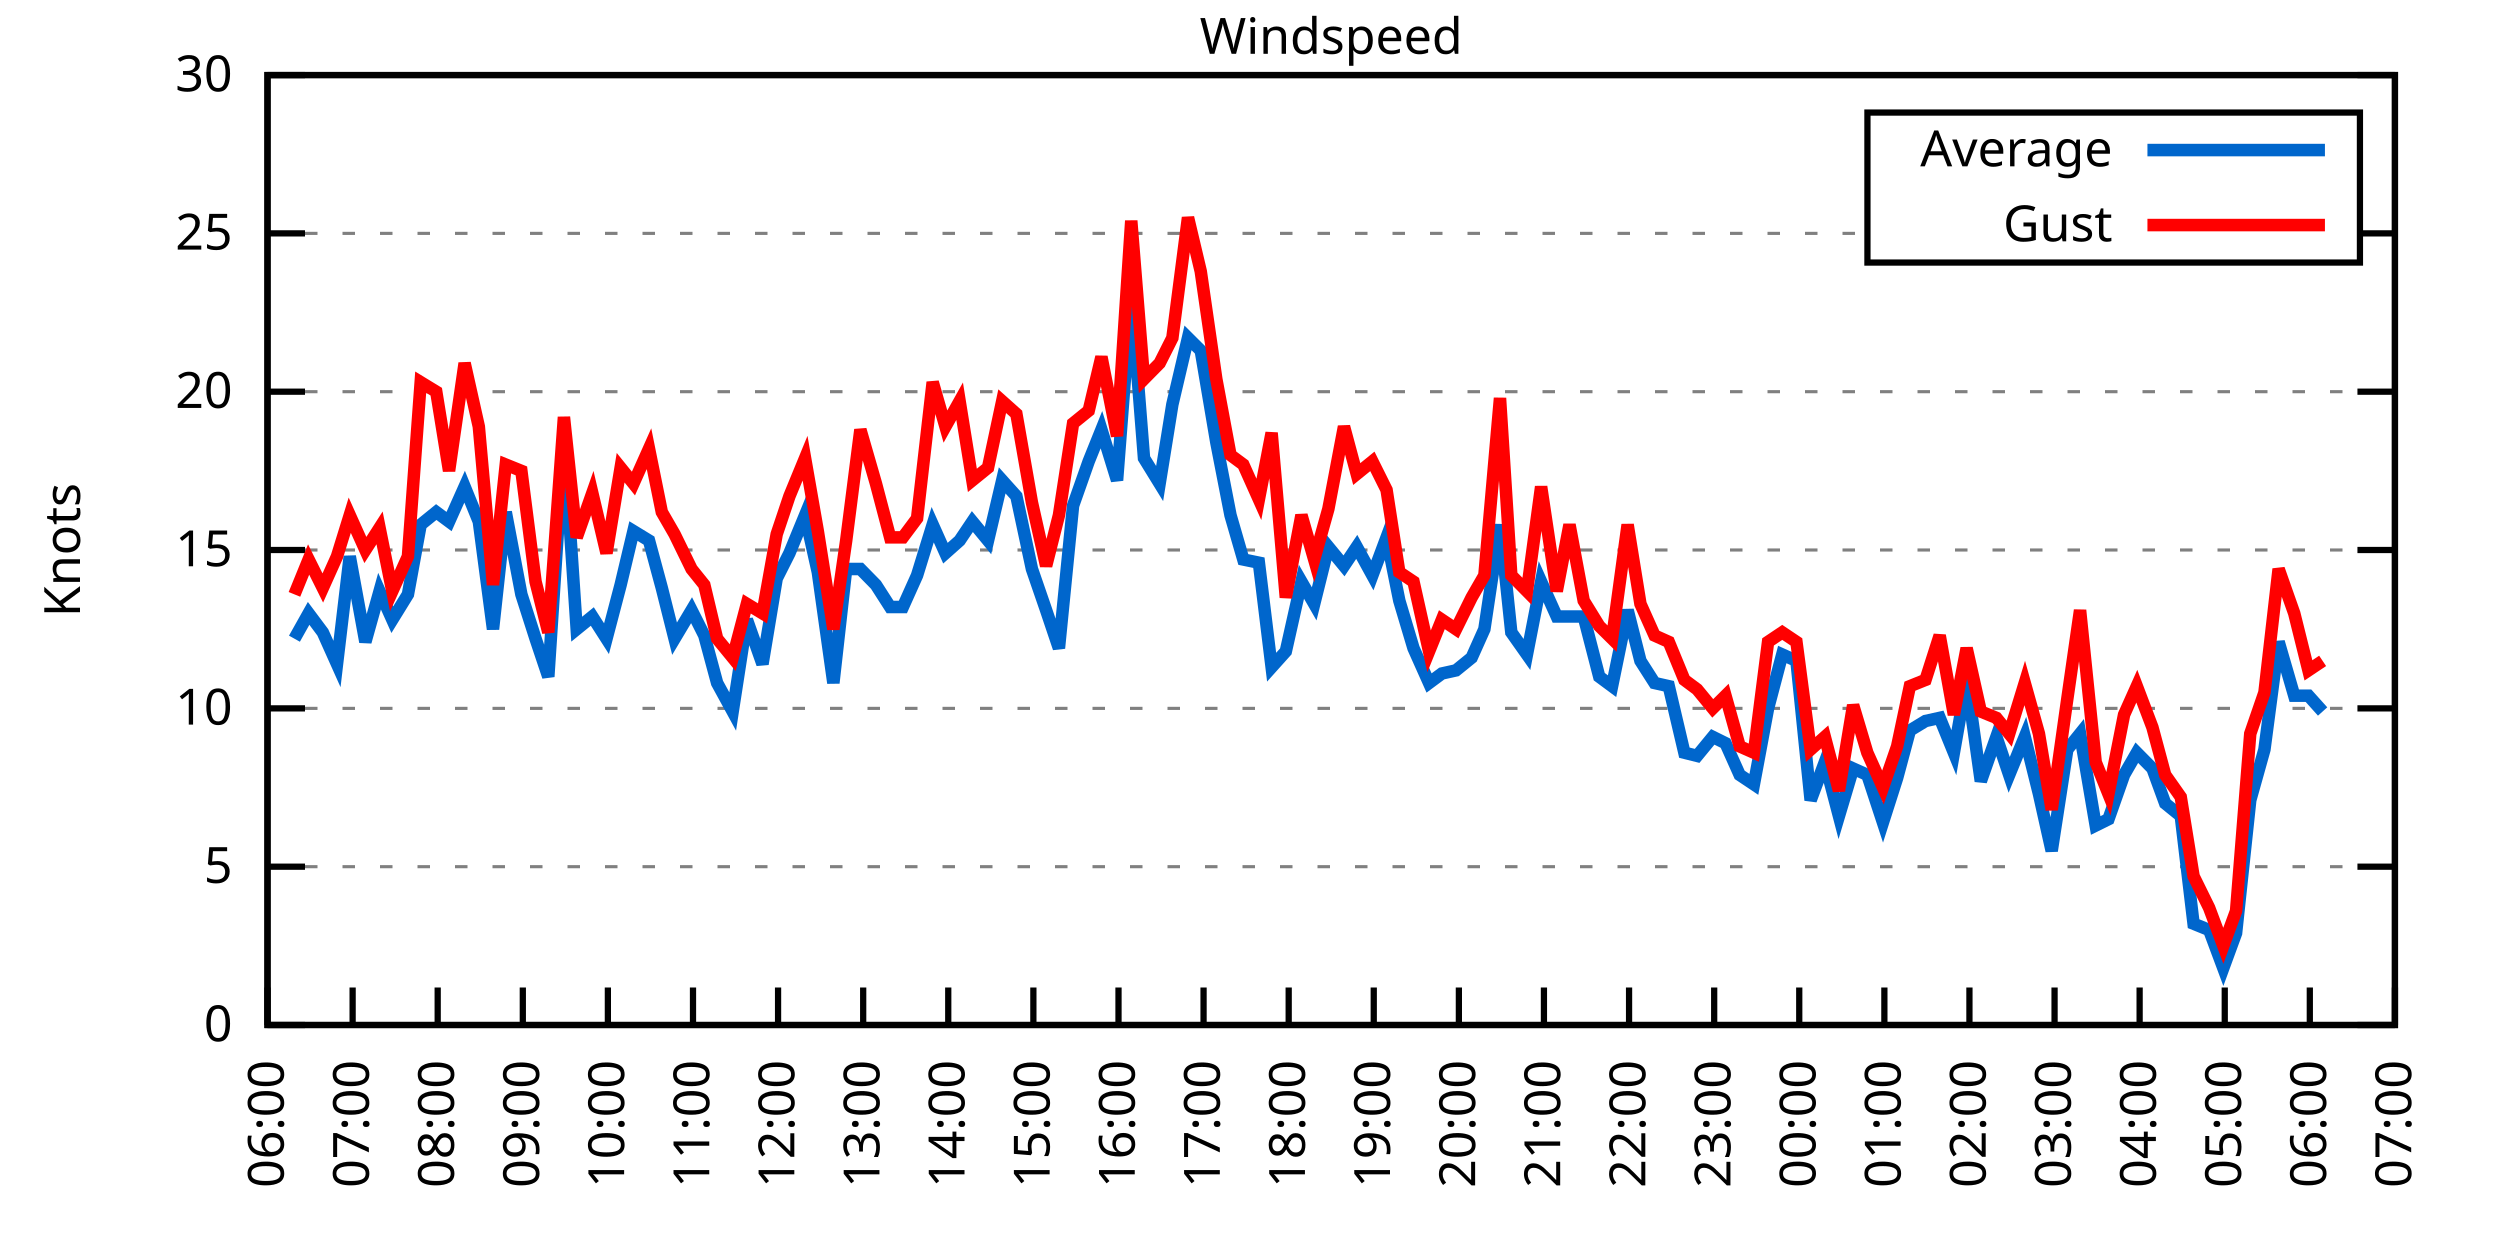
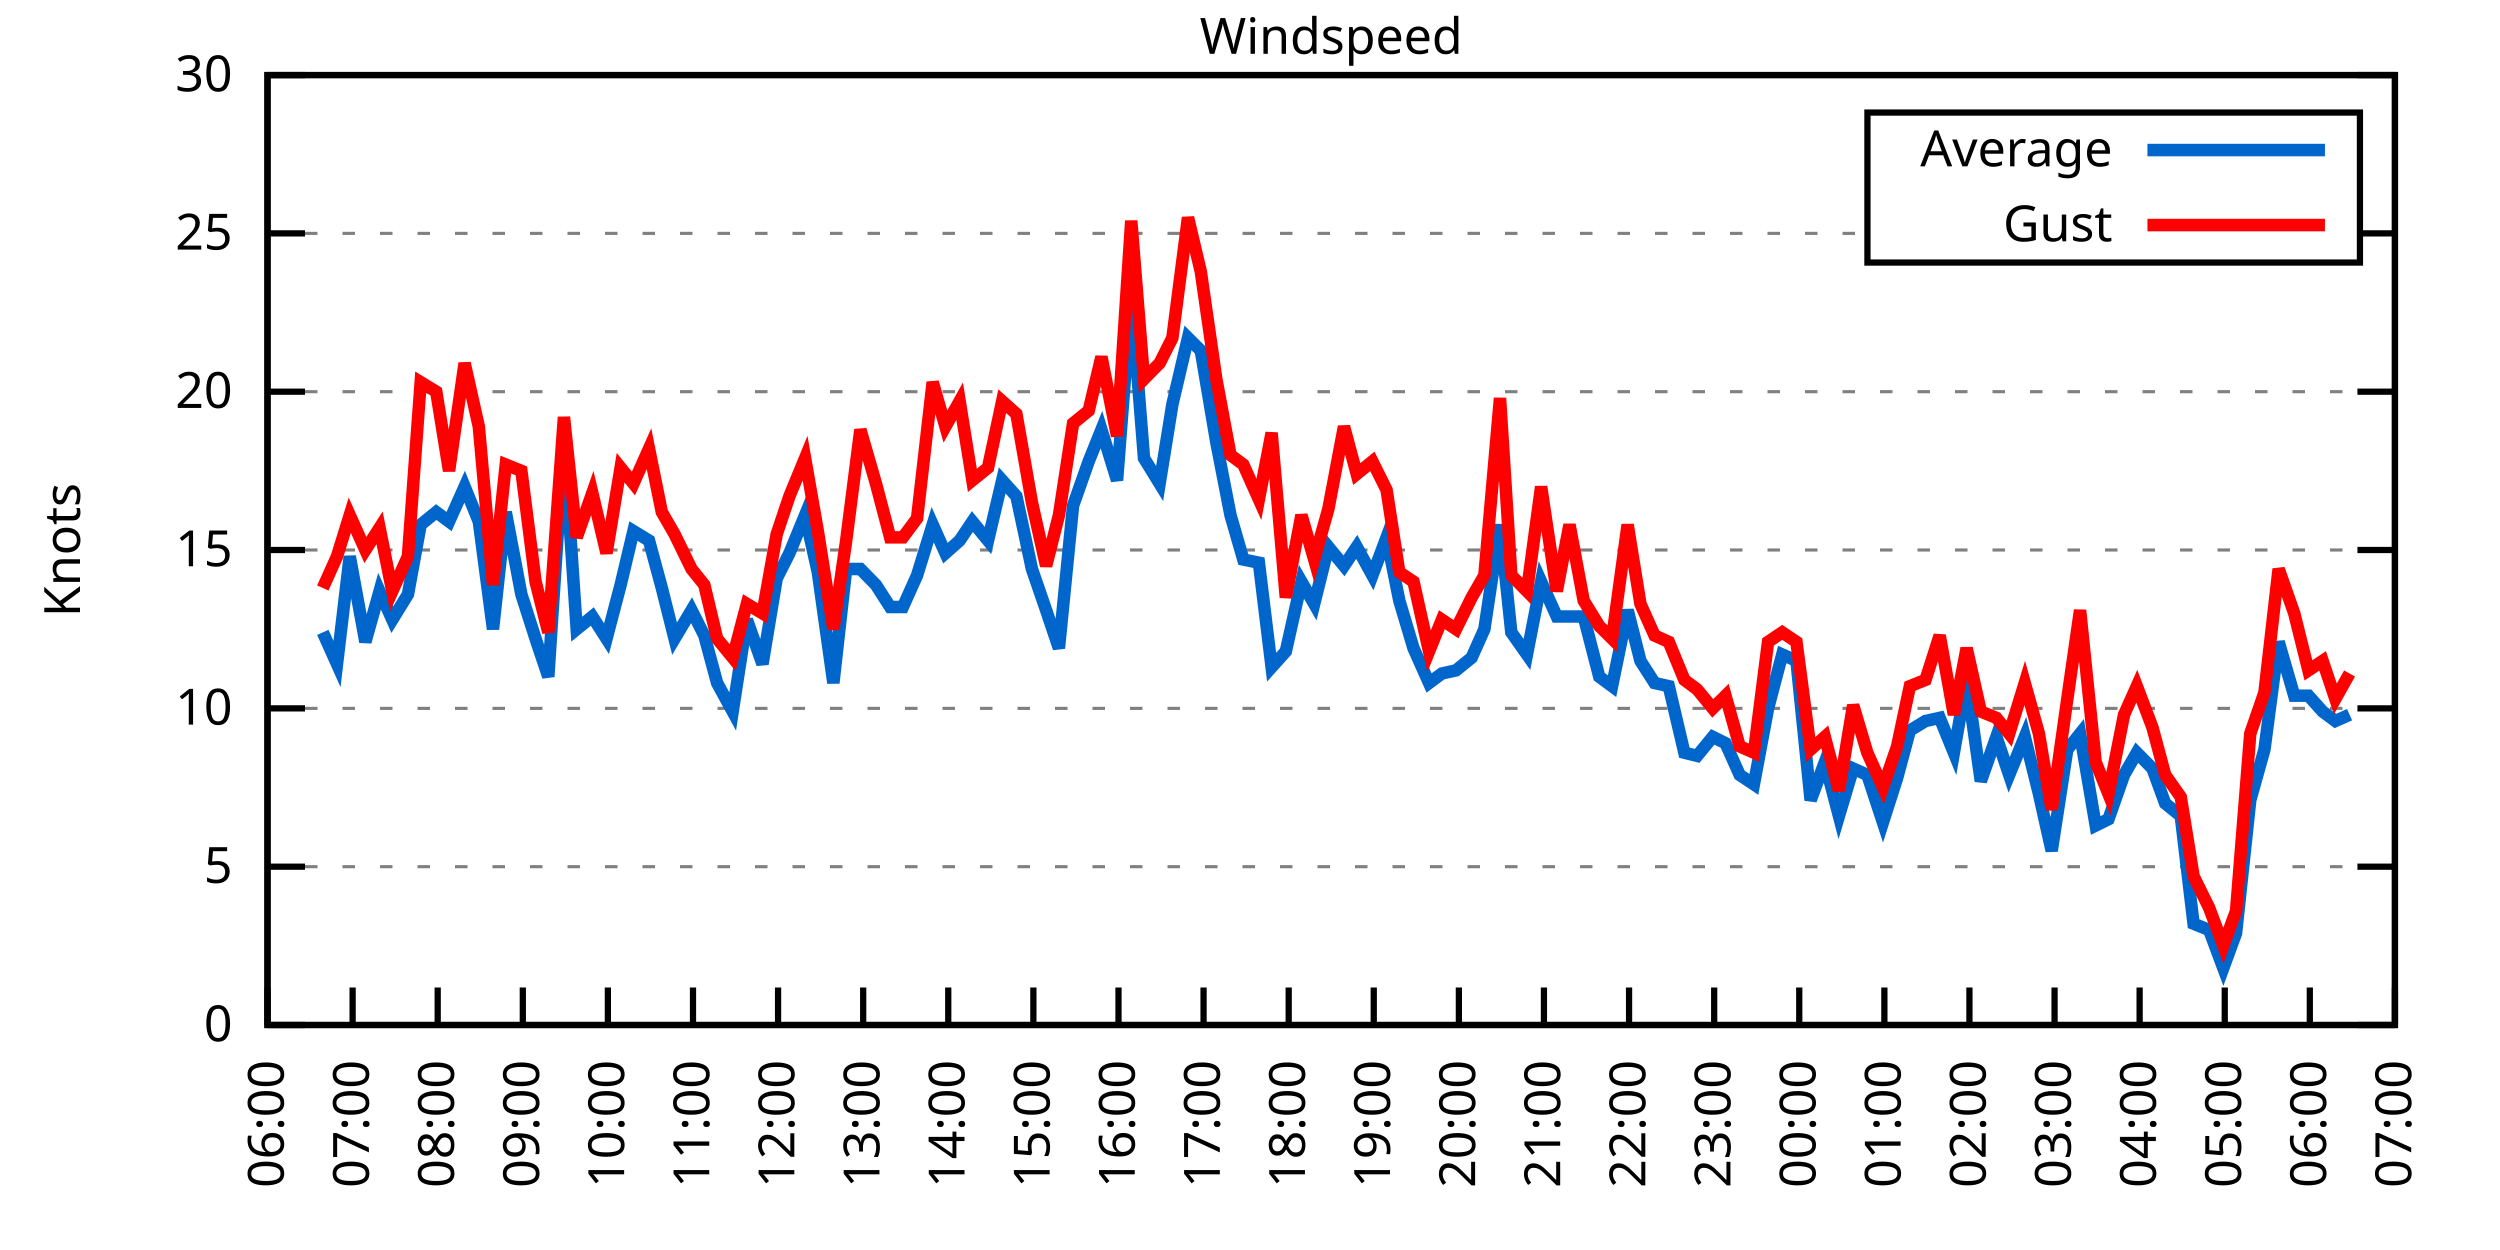
<svg xmlns="http://www.w3.org/2000/svg" xmlns:xlink="http://www.w3.org/1999/xlink" width="400" height="200" viewBox="0 0 400 200">
  <g id="gnuplot_canvas">
    <rect x="0" y="0" width="400" height="200" fill="none" />
    <defs>
      <circle id="gpDot" r="0.5" stroke-width="0.5" stroke="currentColor" />
      <path id="gpPt0" stroke-width="0.333" stroke="currentColor" d="M-1,0 h2 M0,-1 v2" />
      <path id="gpPt1" stroke-width="0.333" stroke="currentColor" d="M-1,-1 L1,1 M1,-1 L-1,1" />
      <path id="gpPt2" stroke-width="0.333" stroke="currentColor" d="M-1,0 L1,0 M0,-1 L0,1 M-1,-1 L1,1 M-1,1 L1,-1" />
      <rect id="gpPt3" stroke-width="0.333" stroke="currentColor" x="-1" y="-1" width="2" height="2" />
      <rect id="gpPt4" stroke-width="0.333" stroke="currentColor" fill="currentColor" x="-1" y="-1" width="2" height="2" />
      <circle id="gpPt5" stroke-width="0.333" stroke="currentColor" cx="0" cy="0" r="1" />
      <use xlink:href="#gpPt5" id="gpPt6" fill="currentColor" stroke="none" />
      <path id="gpPt7" stroke-width="0.333" stroke="currentColor" d="M0,-1.33 L-1.33,0.67 L1.33,0.67 z" />
      <use xlink:href="#gpPt7" id="gpPt8" fill="currentColor" stroke="none" />
      <use xlink:href="#gpPt7" id="gpPt9" stroke="currentColor" transform="rotate(180)" />
      <use xlink:href="#gpPt9" id="gpPt10" fill="currentColor" stroke="none" />
      <use xlink:href="#gpPt3" id="gpPt11" stroke="currentColor" transform="rotate(45)" />
      <use xlink:href="#gpPt11" id="gpPt12" fill="currentColor" stroke="none" />
      <path id="gpPt13" stroke-width="0.333" stroke="currentColor" d="M0,1.330 L1.265,0.411 L0.782,-1.067 L-0.782,-1.076 L-1.265,0.411 z" />
      <use xlink:href="#gpPt13" id="gpPt14" fill="currentColor" stroke="none" />
      <filter id="textbox" filterUnits="objectBoundingBox" x="0" y="0" height="1" width="1">
        <feFlood flood-color="white" flood-opacity="1" result="bgnd" />
        <feComposite in="SourceGraphic" in2="bgnd" operator="atop" />
      </filter>
      <filter id="greybox" filterUnits="objectBoundingBox" x="0" y="0" height="1" width="1">
        <feFlood flood-color="lightgrey" flood-opacity="1" result="grey" />
        <feComposite in="SourceGraphic" in2="grey" operator="atop" />
      </filter>
    </defs>
    <g fill="none" color="white" stroke="currentColor" stroke-width="1.00" stroke-linecap="butt" stroke-linejoin="miter">
</g>
    <g fill="none" color="black" stroke="currentColor" stroke-width="1.00" stroke-linecap="butt" stroke-linejoin="miter">
      <g stroke="none" shape-rendering="crispEdges">
        <polygon fill="rgb(255, 255, 255)" points="42.80,164.00 383.18,164.00 383.18,12.02 42.80,12.02 " />
      </g>
    </g>
    <g fill="none" color="black" stroke="currentColor" stroke-width="1.00" stroke-linecap="butt" stroke-linejoin="miter">
</g>
    <g fill="none" color="black" stroke="black" stroke-width="0.50" stroke-linecap="butt" stroke-linejoin="miter">
</g>
    <g fill="none" color="gray" stroke="currentColor" stroke-width="0.50" stroke-linecap="butt" stroke-linejoin="miter">
      <path stroke="gray" stroke-dasharray="2,4" class="gridline" d="M42.80,164.00 L383.19,164.00  " />
    </g>
    <g fill="none" color="gray" stroke="gray" stroke-width="1.00" stroke-linecap="butt" stroke-linejoin="miter">
</g>
    <g fill="none" color="black" stroke="currentColor" stroke-width="1.00" stroke-linecap="butt" stroke-linejoin="miter">
      <path stroke="black" d="M42.80,164.00 L48.80,164.00 M383.19,164.00 L377.19,164.00  " />
      <g transform="translate(37.20,166.60)" stroke="none" fill="black" font-family="Sans" font-size="8.00" text-anchor="end">
        <text>
          <tspan font-family="Sans"> 0</tspan>
        </text>
      </g>
    </g>
    <g fill="none" color="black" stroke="currentColor" stroke-width="1.00" stroke-linecap="butt" stroke-linejoin="miter">
</g>
    <g fill="none" color="black" stroke="black" stroke-width="0.50" stroke-linecap="butt" stroke-linejoin="miter">
</g>
    <g fill="none" color="gray" stroke="currentColor" stroke-width="0.50" stroke-linecap="butt" stroke-linejoin="miter">
      <path stroke="gray" stroke-dasharray="2,4" class="gridline" d="M42.80,138.67 L383.19,138.67  " />
    </g>
    <g fill="none" color="gray" stroke="gray" stroke-width="1.00" stroke-linecap="butt" stroke-linejoin="miter">
</g>
    <g fill="none" color="black" stroke="currentColor" stroke-width="1.00" stroke-linecap="butt" stroke-linejoin="miter">
      <path stroke="black" d="M42.80,138.67 L48.80,138.67 M383.19,138.67 L377.19,138.67  " />
      <g transform="translate(37.20,141.27)" stroke="none" fill="black" font-family="Sans" font-size="8.00" text-anchor="end">
        <text>
          <tspan font-family="Sans"> 5</tspan>
        </text>
      </g>
    </g>
    <g fill="none" color="black" stroke="currentColor" stroke-width="1.00" stroke-linecap="butt" stroke-linejoin="miter">
</g>
    <g fill="none" color="black" stroke="black" stroke-width="0.50" stroke-linecap="butt" stroke-linejoin="miter">
</g>
    <g fill="none" color="gray" stroke="currentColor" stroke-width="0.50" stroke-linecap="butt" stroke-linejoin="miter">
      <path stroke="gray" stroke-dasharray="2,4" class="gridline" d="M42.80,113.34 L383.19,113.34  " />
    </g>
    <g fill="none" color="gray" stroke="gray" stroke-width="1.00" stroke-linecap="butt" stroke-linejoin="miter">
</g>
    <g fill="none" color="black" stroke="currentColor" stroke-width="1.00" stroke-linecap="butt" stroke-linejoin="miter">
      <path stroke="black" d="M42.80,113.34 L48.80,113.34 M383.19,113.34 L377.19,113.34  " />
      <g transform="translate(37.20,115.94)" stroke="none" fill="black" font-family="Sans" font-size="8.00" text-anchor="end">
        <text>
          <tspan font-family="Sans"> 10</tspan>
        </text>
      </g>
    </g>
    <g fill="none" color="black" stroke="currentColor" stroke-width="1.00" stroke-linecap="butt" stroke-linejoin="miter">
</g>
    <g fill="none" color="black" stroke="black" stroke-width="0.50" stroke-linecap="butt" stroke-linejoin="miter">
</g>
    <g fill="none" color="gray" stroke="currentColor" stroke-width="0.50" stroke-linecap="butt" stroke-linejoin="miter">
      <path stroke="gray" stroke-dasharray="2,4" class="gridline" d="M42.80,88.00 L383.19,88.00  " />
    </g>
    <g fill="none" color="gray" stroke="gray" stroke-width="1.00" stroke-linecap="butt" stroke-linejoin="miter">
</g>
    <g fill="none" color="black" stroke="currentColor" stroke-width="1.00" stroke-linecap="butt" stroke-linejoin="miter">
      <path stroke="black" d="M42.80,88.00 L48.80,88.00 M383.19,88.00 L377.19,88.00  " />
      <g transform="translate(37.20,90.60)" stroke="none" fill="black" font-family="Sans" font-size="8.00" text-anchor="end">
        <text>
          <tspan font-family="Sans"> 15</tspan>
        </text>
      </g>
    </g>
    <g fill="none" color="black" stroke="currentColor" stroke-width="1.00" stroke-linecap="butt" stroke-linejoin="miter">
</g>
    <g fill="none" color="black" stroke="black" stroke-width="0.50" stroke-linecap="butt" stroke-linejoin="miter">
</g>
    <g fill="none" color="gray" stroke="currentColor" stroke-width="0.50" stroke-linecap="butt" stroke-linejoin="miter">
      <path stroke="gray" stroke-dasharray="2,4" class="gridline" d="M42.80,62.67 L383.19,62.67  " />
    </g>
    <g fill="none" color="gray" stroke="gray" stroke-width="1.00" stroke-linecap="butt" stroke-linejoin="miter">
</g>
    <g fill="none" color="black" stroke="currentColor" stroke-width="1.00" stroke-linecap="butt" stroke-linejoin="miter">
      <path stroke="black" d="M42.80,62.67 L48.80,62.67 M383.19,62.67 L377.19,62.67  " />
      <g transform="translate(37.20,65.27)" stroke="none" fill="black" font-family="Sans" font-size="8.00" text-anchor="end">
        <text>
          <tspan font-family="Sans"> 20</tspan>
        </text>
      </g>
    </g>
    <g fill="none" color="black" stroke="currentColor" stroke-width="1.00" stroke-linecap="butt" stroke-linejoin="miter">
</g>
    <g fill="none" color="black" stroke="black" stroke-width="0.50" stroke-linecap="butt" stroke-linejoin="miter">
</g>
    <g fill="none" color="gray" stroke="currentColor" stroke-width="0.50" stroke-linecap="butt" stroke-linejoin="miter">
      <path stroke="gray" stroke-dasharray="2,4" class="gridline" d="M42.80,37.34 L298.79,37.34 M377.59,37.34 L383.19,37.34  " />
    </g>
    <g fill="none" color="gray" stroke="gray" stroke-width="1.00" stroke-linecap="butt" stroke-linejoin="miter">
</g>
    <g fill="none" color="black" stroke="currentColor" stroke-width="1.00" stroke-linecap="butt" stroke-linejoin="miter">
      <path stroke="black" d="M42.80,37.34 L48.80,37.34 M383.19,37.34 L377.19,37.34  " />
      <g transform="translate(37.20,39.94)" stroke="none" fill="black" font-family="Sans" font-size="8.00" text-anchor="end">
        <text>
          <tspan font-family="Sans"> 25</tspan>
        </text>
      </g>
    </g>
    <g fill="none" color="black" stroke="currentColor" stroke-width="1.00" stroke-linecap="butt" stroke-linejoin="miter">
</g>
    <g fill="none" color="black" stroke="black" stroke-width="0.50" stroke-linecap="butt" stroke-linejoin="miter">
</g>
    <g fill="none" color="gray" stroke="currentColor" stroke-width="0.50" stroke-linecap="butt" stroke-linejoin="miter">
      <path stroke="gray" stroke-dasharray="2,4" class="gridline" d="M42.80,12.01 L383.19,12.01  " />
    </g>
    <g fill="none" color="gray" stroke="gray" stroke-width="1.00" stroke-linecap="butt" stroke-linejoin="miter">
</g>
    <g fill="none" color="black" stroke="currentColor" stroke-width="1.00" stroke-linecap="butt" stroke-linejoin="miter">
      <path stroke="black" d="M42.80,12.01 L48.80,12.01 M383.19,12.01 L377.19,12.01  " />
      <g transform="translate(37.20,14.61)" stroke="none" fill="black" font-family="Sans" font-size="8.00" text-anchor="end">
        <text>
          <tspan font-family="Sans"> 30</tspan>
        </text>
      </g>
    </g>
    <g fill="none" color="black" stroke="currentColor" stroke-width="1.00" stroke-linecap="butt" stroke-linejoin="miter">
      <path stroke="black" d="M42.80,164.00 L42.80,158.00  " />
      <g transform="translate(45.40,169.60) rotate(270.00)" stroke="none" fill="black" font-family="Sans" font-size="8.00" text-anchor="end">
        <text>
          <tspan font-family="Sans">06:00</tspan>
        </text>
      </g>
    </g>
    <g fill="none" color="black" stroke="currentColor" stroke-width="1.00" stroke-linecap="butt" stroke-linejoin="miter">
      <path stroke="black" d="M56.42,164.00 L56.42,158.00  " />
      <g transform="translate(59.02,169.60) rotate(270.00)" stroke="none" fill="black" font-family="Sans" font-size="8.00" text-anchor="end">
        <text>
          <tspan font-family="Sans">07:00</tspan>
        </text>
      </g>
    </g>
    <g fill="none" color="black" stroke="currentColor" stroke-width="1.00" stroke-linecap="butt" stroke-linejoin="miter">
      <path stroke="black" d="M70.03,164.00 L70.03,158.00  " />
      <g transform="translate(72.63,169.60) rotate(270.00)" stroke="none" fill="black" font-family="Sans" font-size="8.00" text-anchor="end">
        <text>
          <tspan font-family="Sans">08:00</tspan>
        </text>
      </g>
    </g>
    <g fill="none" color="black" stroke="currentColor" stroke-width="1.00" stroke-linecap="butt" stroke-linejoin="miter">
      <path stroke="black" d="M83.65,164.00 L83.65,158.00  " />
      <g transform="translate(86.25,169.60) rotate(270.00)" stroke="none" fill="black" font-family="Sans" font-size="8.00" text-anchor="end">
        <text>
          <tspan font-family="Sans">09:00</tspan>
        </text>
      </g>
    </g>
    <g fill="none" color="black" stroke="currentColor" stroke-width="1.00" stroke-linecap="butt" stroke-linejoin="miter">
      <path stroke="black" d="M97.26,164.00 L97.26,158.00  " />
      <g transform="translate(99.86,169.60) rotate(270.00)" stroke="none" fill="black" font-family="Sans" font-size="8.00" text-anchor="end">
        <text>
          <tspan font-family="Sans">10:00</tspan>
        </text>
      </g>
    </g>
    <g fill="none" color="black" stroke="currentColor" stroke-width="1.00" stroke-linecap="butt" stroke-linejoin="miter">
      <path stroke="black" d="M110.88,164.00 L110.88,158.00  " />
      <g transform="translate(113.48,169.60) rotate(270.00)" stroke="none" fill="black" font-family="Sans" font-size="8.00" text-anchor="end">
        <text>
          <tspan font-family="Sans">11:00</tspan>
        </text>
      </g>
    </g>
    <g fill="none" color="black" stroke="currentColor" stroke-width="1.00" stroke-linecap="butt" stroke-linejoin="miter">
      <path stroke="black" d="M124.49,164.00 L124.49,158.00  " />
      <g transform="translate(127.09,169.60) rotate(270.00)" stroke="none" fill="black" font-family="Sans" font-size="8.00" text-anchor="end">
        <text>
          <tspan font-family="Sans">12:00</tspan>
        </text>
      </g>
    </g>
    <g fill="none" color="black" stroke="currentColor" stroke-width="1.00" stroke-linecap="butt" stroke-linejoin="miter">
      <path stroke="black" d="M138.11,164.00 L138.11,158.00  " />
      <g transform="translate(140.71,169.60) rotate(270.00)" stroke="none" fill="black" font-family="Sans" font-size="8.00" text-anchor="end">
        <text>
          <tspan font-family="Sans">13:00</tspan>
        </text>
      </g>
    </g>
    <g fill="none" color="black" stroke="currentColor" stroke-width="1.00" stroke-linecap="butt" stroke-linejoin="miter">
      <path stroke="black" d="M151.72,164.00 L151.72,158.00  " />
      <g transform="translate(154.32,169.60) rotate(270.00)" stroke="none" fill="black" font-family="Sans" font-size="8.00" text-anchor="end">
        <text>
          <tspan font-family="Sans">14:00</tspan>
        </text>
      </g>
    </g>
    <g fill="none" color="black" stroke="currentColor" stroke-width="1.00" stroke-linecap="butt" stroke-linejoin="miter">
      <path stroke="black" d="M165.34,164.00 L165.34,158.00  " />
      <g transform="translate(167.94,169.60) rotate(270.00)" stroke="none" fill="black" font-family="Sans" font-size="8.00" text-anchor="end">
        <text>
          <tspan font-family="Sans">15:00</tspan>
        </text>
      </g>
    </g>
    <g fill="none" color="black" stroke="currentColor" stroke-width="1.00" stroke-linecap="butt" stroke-linejoin="miter">
      <path stroke="black" d="M178.96,164.00 L178.96,158.00  " />
      <g transform="translate(181.56,169.60) rotate(270.00)" stroke="none" fill="black" font-family="Sans" font-size="8.00" text-anchor="end">
        <text>
          <tspan font-family="Sans">16:00</tspan>
        </text>
      </g>
    </g>
    <g fill="none" color="black" stroke="currentColor" stroke-width="1.00" stroke-linecap="butt" stroke-linejoin="miter">
      <path stroke="black" d="M192.57,164.00 L192.57,158.00  " />
      <g transform="translate(195.17,169.60) rotate(270.00)" stroke="none" fill="black" font-family="Sans" font-size="8.00" text-anchor="end">
        <text>
          <tspan font-family="Sans">17:00</tspan>
        </text>
      </g>
    </g>
    <g fill="none" color="black" stroke="currentColor" stroke-width="1.00" stroke-linecap="butt" stroke-linejoin="miter">
      <path stroke="black" d="M206.19,164.00 L206.19,158.00  " />
      <g transform="translate(208.79,169.60) rotate(270.00)" stroke="none" fill="black" font-family="Sans" font-size="8.00" text-anchor="end">
        <text>
          <tspan font-family="Sans">18:00</tspan>
        </text>
      </g>
    </g>
    <g fill="none" color="black" stroke="currentColor" stroke-width="1.00" stroke-linecap="butt" stroke-linejoin="miter">
      <path stroke="black" d="M219.80,164.00 L219.80,158.00  " />
      <g transform="translate(222.40,169.60) rotate(270.00)" stroke="none" fill="black" font-family="Sans" font-size="8.00" text-anchor="end">
        <text>
          <tspan font-family="Sans">19:00</tspan>
        </text>
      </g>
    </g>
    <g fill="none" color="black" stroke="currentColor" stroke-width="1.00" stroke-linecap="butt" stroke-linejoin="miter">
      <path stroke="black" d="M233.42,164.00 L233.42,158.00  " />
      <g transform="translate(236.02,169.60) rotate(270.00)" stroke="none" fill="black" font-family="Sans" font-size="8.00" text-anchor="end">
        <text>
          <tspan font-family="Sans">20:00</tspan>
        </text>
      </g>
    </g>
    <g fill="none" color="black" stroke="currentColor" stroke-width="1.00" stroke-linecap="butt" stroke-linejoin="miter">
      <path stroke="black" d="M247.03,164.00 L247.03,158.00  " />
      <g transform="translate(249.63,169.60) rotate(270.00)" stroke="none" fill="black" font-family="Sans" font-size="8.00" text-anchor="end">
        <text>
          <tspan font-family="Sans">21:00</tspan>
        </text>
      </g>
    </g>
    <g fill="none" color="black" stroke="currentColor" stroke-width="1.00" stroke-linecap="butt" stroke-linejoin="miter">
      <path stroke="black" d="M260.65,164.00 L260.65,158.00  " />
      <g transform="translate(263.25,169.60) rotate(270.00)" stroke="none" fill="black" font-family="Sans" font-size="8.00" text-anchor="end">
        <text>
          <tspan font-family="Sans">22:00</tspan>
        </text>
      </g>
    </g>
    <g fill="none" color="black" stroke="currentColor" stroke-width="1.00" stroke-linecap="butt" stroke-linejoin="miter">
      <path stroke="black" d="M274.27,164.00 L274.27,158.00  " />
      <g transform="translate(276.87,169.60) rotate(270.00)" stroke="none" fill="black" font-family="Sans" font-size="8.00" text-anchor="end">
        <text>
          <tspan font-family="Sans">23:00</tspan>
        </text>
      </g>
    </g>
    <g fill="none" color="black" stroke="currentColor" stroke-width="1.00" stroke-linecap="butt" stroke-linejoin="miter">
      <path stroke="black" d="M287.88,164.00 L287.88,158.00  " />
      <g transform="translate(290.48,169.60) rotate(270.00)" stroke="none" fill="black" font-family="Sans" font-size="8.00" text-anchor="end">
        <text>
          <tspan font-family="Sans">00:00</tspan>
        </text>
      </g>
    </g>
    <g fill="none" color="black" stroke="currentColor" stroke-width="1.00" stroke-linecap="butt" stroke-linejoin="miter">
      <path stroke="black" d="M301.50,164.00 L301.50,158.00  " />
      <g transform="translate(304.10,169.60) rotate(270.00)" stroke="none" fill="black" font-family="Sans" font-size="8.00" text-anchor="end">
        <text>
          <tspan font-family="Sans">01:00</tspan>
        </text>
      </g>
    </g>
    <g fill="none" color="black" stroke="currentColor" stroke-width="1.00" stroke-linecap="butt" stroke-linejoin="miter">
      <path stroke="black" d="M315.11,164.00 L315.11,158.00  " />
      <g transform="translate(317.71,169.60) rotate(270.00)" stroke="none" fill="black" font-family="Sans" font-size="8.00" text-anchor="end">
        <text>
          <tspan font-family="Sans">02:00</tspan>
        </text>
      </g>
    </g>
    <g fill="none" color="black" stroke="currentColor" stroke-width="1.00" stroke-linecap="butt" stroke-linejoin="miter">
      <path stroke="black" d="M328.73,164.00 L328.73,158.00  " />
      <g transform="translate(331.33,169.60) rotate(270.00)" stroke="none" fill="black" font-family="Sans" font-size="8.00" text-anchor="end">
        <text>
          <tspan font-family="Sans">03:00</tspan>
        </text>
      </g>
    </g>
    <g fill="none" color="black" stroke="currentColor" stroke-width="1.00" stroke-linecap="butt" stroke-linejoin="miter">
      <path stroke="black" d="M342.34,164.00 L342.34,158.00  " />
      <g transform="translate(344.94,169.60) rotate(270.00)" stroke="none" fill="black" font-family="Sans" font-size="8.00" text-anchor="end">
        <text>
          <tspan font-family="Sans">04:00</tspan>
        </text>
      </g>
    </g>
    <g fill="none" color="black" stroke="currentColor" stroke-width="1.00" stroke-linecap="butt" stroke-linejoin="miter">
      <path stroke="black" d="M355.96,164.00 L355.96,158.00  " />
      <g transform="translate(358.56,169.60) rotate(270.00)" stroke="none" fill="black" font-family="Sans" font-size="8.00" text-anchor="end">
        <text>
          <tspan font-family="Sans">05:00</tspan>
        </text>
      </g>
    </g>
    <g fill="none" color="black" stroke="currentColor" stroke-width="1.00" stroke-linecap="butt" stroke-linejoin="miter">
      <path stroke="black" d="M369.57,164.00 L369.57,158.00  " />
      <g transform="translate(372.17,169.60) rotate(270.00)" stroke="none" fill="black" font-family="Sans" font-size="8.00" text-anchor="end">
        <text>
          <tspan font-family="Sans">06:00</tspan>
        </text>
      </g>
    </g>
    <g fill="none" color="black" stroke="currentColor" stroke-width="1.00" stroke-linecap="butt" stroke-linejoin="miter">
      <path stroke="black" d="M383.19,164.00 L383.19,158.00  " />
      <g transform="translate(385.79,169.60) rotate(270.00)" stroke="none" fill="black" font-family="Sans" font-size="8.00" text-anchor="end">
        <text>
          <tspan font-family="Sans">07:00</tspan>
        </text>
      </g>
    </g>
    <g fill="none" color="black" stroke="currentColor" stroke-width="1.00" stroke-linecap="butt" stroke-linejoin="miter">
</g>
    <g fill="none" color="black" stroke="currentColor" stroke-width="1.00" stroke-linecap="butt" stroke-linejoin="miter">
      <path stroke="black" d="M42.80,12.01 L42.80,164.00 L383.19,164.00 L383.19,12.01 L42.80,12.01 Z  " />
    </g>
    <g fill="none" color="black" stroke="currentColor" stroke-width="1.00" stroke-linecap="butt" stroke-linejoin="miter">
</g>
    <g fill="none" color="black" stroke="currentColor" stroke-width="1.00" stroke-linecap="butt" stroke-linejoin="miter">
      <path stroke="black" d="M298.79,42.01 L298.79,18.01 L377.59,18.01 L377.59,42.01 L298.79,42.01 Z  " />
    </g>
    <g id="Windspeed_plot_1">
      <g fill="none" color="white" stroke="black" stroke-width="2.00" stroke-linecap="butt" stroke-linejoin="miter">
</g>
      <g fill="none" color="black" stroke="currentColor" stroke-width="2.00" stroke-linecap="butt" stroke-linejoin="miter">
        <g transform="translate(337.99,26.61)" stroke="none" fill="black" font-family="Sans" font-size="8.00" text-anchor="end">
          <text>
            <tspan font-family="Sans">Average</tspan>
          </text>
        </g>
      </g>
      <g fill="none" color="black" stroke="currentColor" stroke-width="2.00" stroke-linecap="butt" stroke-linejoin="miter">
-         <path stroke="rgb(  0, 102, 204)" d="M343.59,24.01 L371.99,24.01 M47.11,102.19 L49.38,98.14 L51.65,101.18 L53.92,106.24 L55.96,89.02 L58.46,102.70   L60.73,94.59 L62.77,99.15 L65.27,95.10 L67.31,83.95 L69.80,81.93 L71.85,83.45 L74.34,77.87 L76.61,83.45   L78.88,100.67 L80.92,81.93 L83.42,95.10 L85.69,102.19 L87.73,108.27 L90.23,70.27 L92.27,100.67 L94.77,98.64   L97.04,102.19 L99.30,93.58 L101.35,84.97 L103.84,86.49 L105.89,94.08 L107.93,102.19 L110.65,97.63 L112.69,101.68   L114.74,109.28 L117.23,113.84 L119.50,99.15 L122.00,106.24 L124.27,92.56 L126.31,88.51 L128.81,82.43 L130.85,91.55   L133.34,109.28 L135.39,91.04 L137.66,91.04 L140.15,93.58 L142.42,97.12 L144.46,97.12 L146.73,92.06 L149.23,83.95   L151.27,88.51 L153.54,86.49 L155.58,83.45 L158.08,86.49 L160.35,76.86 L162.62,79.39 L165.11,91.04 L167.38,97.63   L169.43,103.71 L171.69,80.91 L174.19,73.82 L176.23,68.75 L178.73,76.86 L181.00,47.47 L183.04,73.31 L185.54,77.37   L187.58,64.70 L190.08,54.06 L192.12,56.09 L194.61,70.78 L196.88,82.43 L198.93,89.52 L201.42,90.03 L203.46,106.75   L205.73,104.22 L208.23,93.07 L210.27,96.62 L212.54,87.50 L215.04,90.54 L217.08,87.50 L219.58,92.06 L221.85,85.98   L223.89,96.11 L226.16,103.71 L228.65,109.28 L230.70,107.76 L232.96,107.26 L235.46,105.23 L237.50,100.67 L240.00,83.95   L241.81,101.18 L244.31,104.72 L246.58,93.07 L249.08,98.64 L251.12,98.64 L253.39,98.64 L255.88,108.27 L257.93,109.79   L260.42,97.63 L262.47,105.74 L264.73,109.28 L267.00,109.79 L269.50,120.43 L271.54,120.94 L274.04,117.90 L276.08,118.91   L278.35,123.98 L280.62,125.50 L282.89,113.34 L285.16,104.72 L287.43,105.74 L289.70,128.03 L291.97,121.95 L294.23,130.56   L296.50,122.96 L298.77,123.98 L301.27,131.58 L303.54,124.48 L305.58,116.88 L308.08,115.36 L310.35,114.86 L312.62,120.43   L314.66,108.78 L316.93,124.99 L319.42,117.90 L321.47,123.98 L323.96,117.90 L326.23,127.02 L328.27,136.14 L330.77,119.92   L332.81,117.39 L335.31,132.08 L337.35,131.07 L339.85,123.98 L341.89,120.43 L344.39,122.96 L346.43,128.54 L348.92,130.56   L350.97,147.79 L353.46,148.80 L355.73,154.88 L357.77,149.31 L360.04,128.03 L362.31,119.92 L364.58,102.70 L367.08,111.31   L369.35,111.31 L371.62,113.84  " />
+         <path stroke="rgb(  0, 102, 204)" d="M343.59,24.01 L371.99,24.01 M51.65,101.18 L53.92,106.24 L55.96,89.02 L58.46,102.70 L60.73,94.59 L62.77,99.15   L65.27,95.10 L67.31,83.95 L69.80,81.93 L71.85,83.45 L74.34,77.87 L76.61,83.45 L78.88,100.67 L80.92,81.93   L83.42,95.10 L85.69,102.19 L87.73,108.27 L90.23,70.27 L92.27,100.67 L94.77,98.64 L97.04,102.19 L99.30,93.58   L101.35,84.97 L103.84,86.49 L105.89,94.08 L107.93,102.19 L110.65,97.63 L112.69,101.68 L114.74,109.28 L117.23,113.84   L119.50,99.15 L122.00,106.24 L124.27,92.56 L126.31,88.51 L128.81,82.43 L130.85,91.55 L133.34,109.28 L135.39,91.04   L137.66,91.04 L140.15,93.58 L142.42,97.12 L144.46,97.12 L146.73,92.06 L149.23,83.95 L151.27,88.51 L153.54,86.49   L155.58,83.45 L158.08,86.49 L160.35,76.86 L162.62,79.39 L165.11,91.04 L167.38,97.63 L169.43,103.71 L171.69,80.91   L174.19,73.82 L176.23,68.75 L178.73,76.86 L181.00,47.47 L183.04,73.31 L185.54,77.37 L187.58,64.70 L190.08,54.06   L192.12,56.09 L194.61,70.78 L196.88,82.43 L198.93,89.52 L201.42,90.03 L203.46,106.75 L205.73,104.22 L208.23,93.07   L210.27,96.62 L212.54,87.50 L215.04,90.54 L217.08,87.50 L219.58,92.06 L221.85,85.98 L223.89,96.11 L226.16,103.71   L228.65,109.28 L230.70,107.76 L232.96,107.26 L235.46,105.23 L237.50,100.67 L240.00,83.95 L241.81,101.18 L244.31,104.72   L246.58,93.07 L249.08,98.64 L251.12,98.64 L253.39,98.64 L255.88,108.27 L257.93,109.79 L260.42,97.63 L262.47,105.74   L264.73,109.28 L267.00,109.79 L269.50,120.43 L271.54,120.94 L274.04,117.90 L276.08,118.91 L278.35,123.98 L280.62,125.50   L282.89,113.34 L285.16,104.72 L287.43,105.74 L289.70,128.03 L291.97,121.95 L294.23,130.56 L296.50,122.96 L298.77,123.98   L301.27,131.58 L303.54,124.48 L305.58,116.88 L308.08,115.36 L310.35,114.86 L312.62,120.43 L314.66,108.78 L316.93,124.99   L319.42,117.90 L321.47,123.98 L323.96,117.90 L326.23,127.02 L328.27,136.14 L330.77,119.92 L332.81,117.39 L335.31,132.08   L337.35,131.07 L339.85,123.98 L341.89,120.43 L344.39,122.96 L346.43,128.54 L348.92,130.56 L350.97,147.79 L353.46,148.80   L355.73,154.88 L357.77,149.31 L360.04,128.03 L362.31,119.92 L364.58,102.70 L367.08,111.31 L369.35,111.31 L371.62,113.84   L373.66,115.36 L375.93,114.35  " />
      </g>
    </g>
    <g id="Windspeed_plot_2">
      <g fill="none" color="black" stroke="currentColor" stroke-width="2.00" stroke-linecap="butt" stroke-linejoin="miter">
        <g transform="translate(337.99,38.61)" stroke="none" fill="black" font-family="Sans" font-size="8.00" text-anchor="end">
          <text>
            <tspan font-family="Sans">Gust</tspan>
          </text>
        </g>
      </g>
      <g fill="none" color="black" stroke="currentColor" stroke-width="2.00" stroke-linecap="butt" stroke-linejoin="miter">
-         <path stroke="rgb(255,   0,   0)" d="M343.59,36.01 L371.99,36.01 M47.11,95.10 L49.38,89.52 L51.65,94.08 L53.92,89.02 L55.96,82.43 L58.46,88.00   L60.73,84.46 L62.77,94.59 L65.27,89.02 L67.31,61.15 L69.80,62.67 L71.85,75.34 L74.34,58.11 L76.61,68.25   L78.88,93.58 L80.92,74.33 L83.42,75.34 L85.69,93.07 L87.73,101.18 L90.23,66.73 L92.27,85.98 L94.77,78.89   L97.04,88.51 L99.30,74.83 L101.35,77.37 L103.84,71.79 L105.89,81.93 L107.93,85.47 L110.65,91.04 L112.69,93.58   L114.74,102.19 L117.23,105.23 L119.50,96.62 L122.00,98.14 L124.27,85.47 L126.31,79.39 L128.81,73.31 L130.85,84.97   L133.34,100.67 L135.39,86.49 L137.66,68.75 L140.15,77.37 L142.42,85.98 L144.46,85.98 L146.73,82.94 L149.23,61.15   L151.27,68.25 L153.54,64.19 L155.58,76.86 L158.08,74.83 L160.35,64.19 L162.62,66.22 L165.11,80.41 L167.38,90.54   L169.43,82.43 L171.69,67.74 L174.19,65.71 L176.23,57.10 L178.73,69.77 L181.00,35.32 L183.04,60.65 L185.54,58.11   L187.58,54.06 L190.08,34.81 L192.12,43.42 L194.61,60.65 L196.88,72.81 L198.93,74.33 L201.42,79.90 L203.46,69.26   L205.73,95.60 L208.23,82.43 L210.27,89.52 L212.54,81.42 L215.04,68.25 L217.08,75.85 L219.58,73.82 L221.85,78.38   L223.89,91.55 L226.16,93.07 L228.65,104.22 L230.70,99.15 L232.96,100.67 L235.46,95.60 L237.50,92.06 L240.00,63.69   L241.81,92.06 L244.31,94.59 L246.58,77.87 L249.08,94.59 L251.12,83.95 L253.39,96.11 L255.88,100.16 L257.93,102.19   L260.42,83.95 L262.47,96.62 L264.73,101.68 L267.00,102.70 L269.50,108.78 L271.54,110.30 L274.04,113.34 L276.08,111.31   L278.35,119.42 L280.62,120.43 L282.89,102.70 L285.16,101.18 L287.43,102.70 L289.70,119.92 L291.97,117.90 L294.23,126.51   L296.50,112.83 L298.77,120.43 L301.27,126.00 L303.54,119.42 L305.58,109.79 L308.08,108.78 L310.35,101.68 L312.62,114.35   L314.66,103.71 L316.93,113.84 L319.42,114.86 L321.47,117.39 L323.96,109.28 L326.23,117.39 L328.27,129.55 L330.77,111.82   L332.81,97.63 L335.31,121.95 L337.35,127.02 L339.85,114.35 L341.89,109.79 L344.39,116.38 L346.43,123.98 L348.92,127.52   L350.97,140.19 L353.46,145.25 L355.73,151.33 L357.77,145.76 L360.04,117.39 L362.31,110.80 L364.58,91.04 L367.08,98.14   L369.35,107.26 L371.62,105.74  " />
+         <path stroke="rgb(255,   0,   0)" d="M343.59,36.01 L371.99,36.01 M51.65,94.08 L53.92,89.02 L55.96,82.43 L58.46,88.00 L60.73,84.46 L62.77,94.59   L65.27,89.02 L67.31,61.15 L69.80,62.67 L71.85,75.34 L74.34,58.11 L76.61,68.25 L78.88,93.58 L80.92,74.33   L83.42,75.34 L85.69,93.07 L87.73,101.18 L90.23,66.73 L92.27,85.98 L94.77,78.89 L97.04,88.51 L99.30,74.83   L101.35,77.37 L103.84,71.79 L105.89,81.93 L107.93,85.47 L110.65,91.04 L112.69,93.58 L114.74,102.19 L117.23,105.23   L119.50,96.62 L122.00,98.14 L124.27,85.47 L126.31,79.39 L128.81,73.31 L130.85,84.97 L133.34,100.67 L135.39,86.49   L137.66,68.75 L140.15,77.37 L142.42,85.98 L144.46,85.98 L146.73,82.94 L149.23,61.15 L151.27,68.25 L153.54,64.19   L155.58,76.86 L158.08,74.83 L160.35,64.19 L162.62,66.22 L165.11,80.41 L167.38,90.54 L169.43,82.43 L171.69,67.74   L174.19,65.71 L176.23,57.10 L178.73,69.77 L181.00,35.32 L183.04,60.65 L185.54,58.11 L187.58,54.06 L190.08,34.81   L192.12,43.42 L194.61,60.65 L196.88,72.81 L198.93,74.33 L201.42,79.90 L203.46,69.26 L205.73,95.60 L208.23,82.43   L210.27,89.52 L212.54,81.42 L215.04,68.25 L217.08,75.85 L219.58,73.82 L221.85,78.38 L223.89,91.55 L226.16,93.07   L228.65,104.22 L230.70,99.15 L232.96,100.67 L235.46,95.60 L237.50,92.06 L240.00,63.69 L241.81,92.06 L244.31,94.59   L246.58,77.87 L249.08,94.59 L251.12,83.95 L253.39,96.11 L255.88,100.16 L257.93,102.19 L260.42,83.95 L262.47,96.62   L264.73,101.68 L267.00,102.70 L269.50,108.78 L271.54,110.30 L274.04,113.34 L276.08,111.31 L278.35,119.42 L280.62,120.43   L282.89,102.70 L285.16,101.18 L287.43,102.70 L289.70,119.92 L291.97,117.90 L294.23,126.51 L296.50,112.83 L298.77,120.43   L301.27,126.00 L303.54,119.42 L305.58,109.79 L308.08,108.78 L310.35,101.68 L312.62,114.35 L314.66,103.71 L316.93,113.84   L319.42,114.86 L321.47,117.39 L323.96,109.28 L326.23,117.39 L328.27,129.55 L330.77,111.82 L332.81,97.63 L335.31,121.95   L337.35,127.02 L339.85,114.35 L341.89,109.79 L344.39,116.38 L346.43,123.98 L348.92,127.52 L350.97,140.19 L353.46,145.25   L355.73,151.33 L357.77,145.76 L360.04,117.39 L362.31,110.80 L364.58,91.04 L367.08,98.14 L369.35,107.26 L371.62,105.74   L373.66,111.82 L375.93,107.76  " />
      </g>
    </g>
    <g fill="none" color="black" stroke="currentColor" stroke-width="2.00" stroke-linecap="butt" stroke-linejoin="miter">
</g>
    <g fill="none" color="black" stroke="black" stroke-width="1.00" stroke-linecap="butt" stroke-linejoin="miter">
</g>
    <g fill="none" color="black" stroke="currentColor" stroke-width="1.00" stroke-linecap="butt" stroke-linejoin="miter">
      <path stroke="black" d="M42.80,12.01 L42.80,164.00 L383.19,164.00 L383.19,12.01 L42.80,12.01 Z  " />
      <g transform="translate(12.80,88.01) rotate(270.00)" stroke="none" fill="black" font-family="Sans" font-size="8.00" text-anchor="middle">
        <text>
          <tspan font-family="Sans">Knots</tspan>
        </text>
      </g>
    </g>
    <g fill="none" color="black" stroke="currentColor" stroke-width="1.00" stroke-linecap="butt" stroke-linejoin="miter">
</g>
    <g fill="none" color="black" stroke="currentColor" stroke-width="1.00" stroke-linecap="butt" stroke-linejoin="miter">
      <g transform="translate(212.99,8.61)" stroke="none" fill="black" font-family="Sans" font-size="8.00" text-anchor="middle">
        <text>
          <tspan font-family="Sans">Windspeed</tspan>
        </text>
      </g>
    </g>
    <g fill="none" color="black" stroke="currentColor" stroke-width="1.00" stroke-linecap="butt" stroke-linejoin="miter">
</g>
  </g>
</svg>
